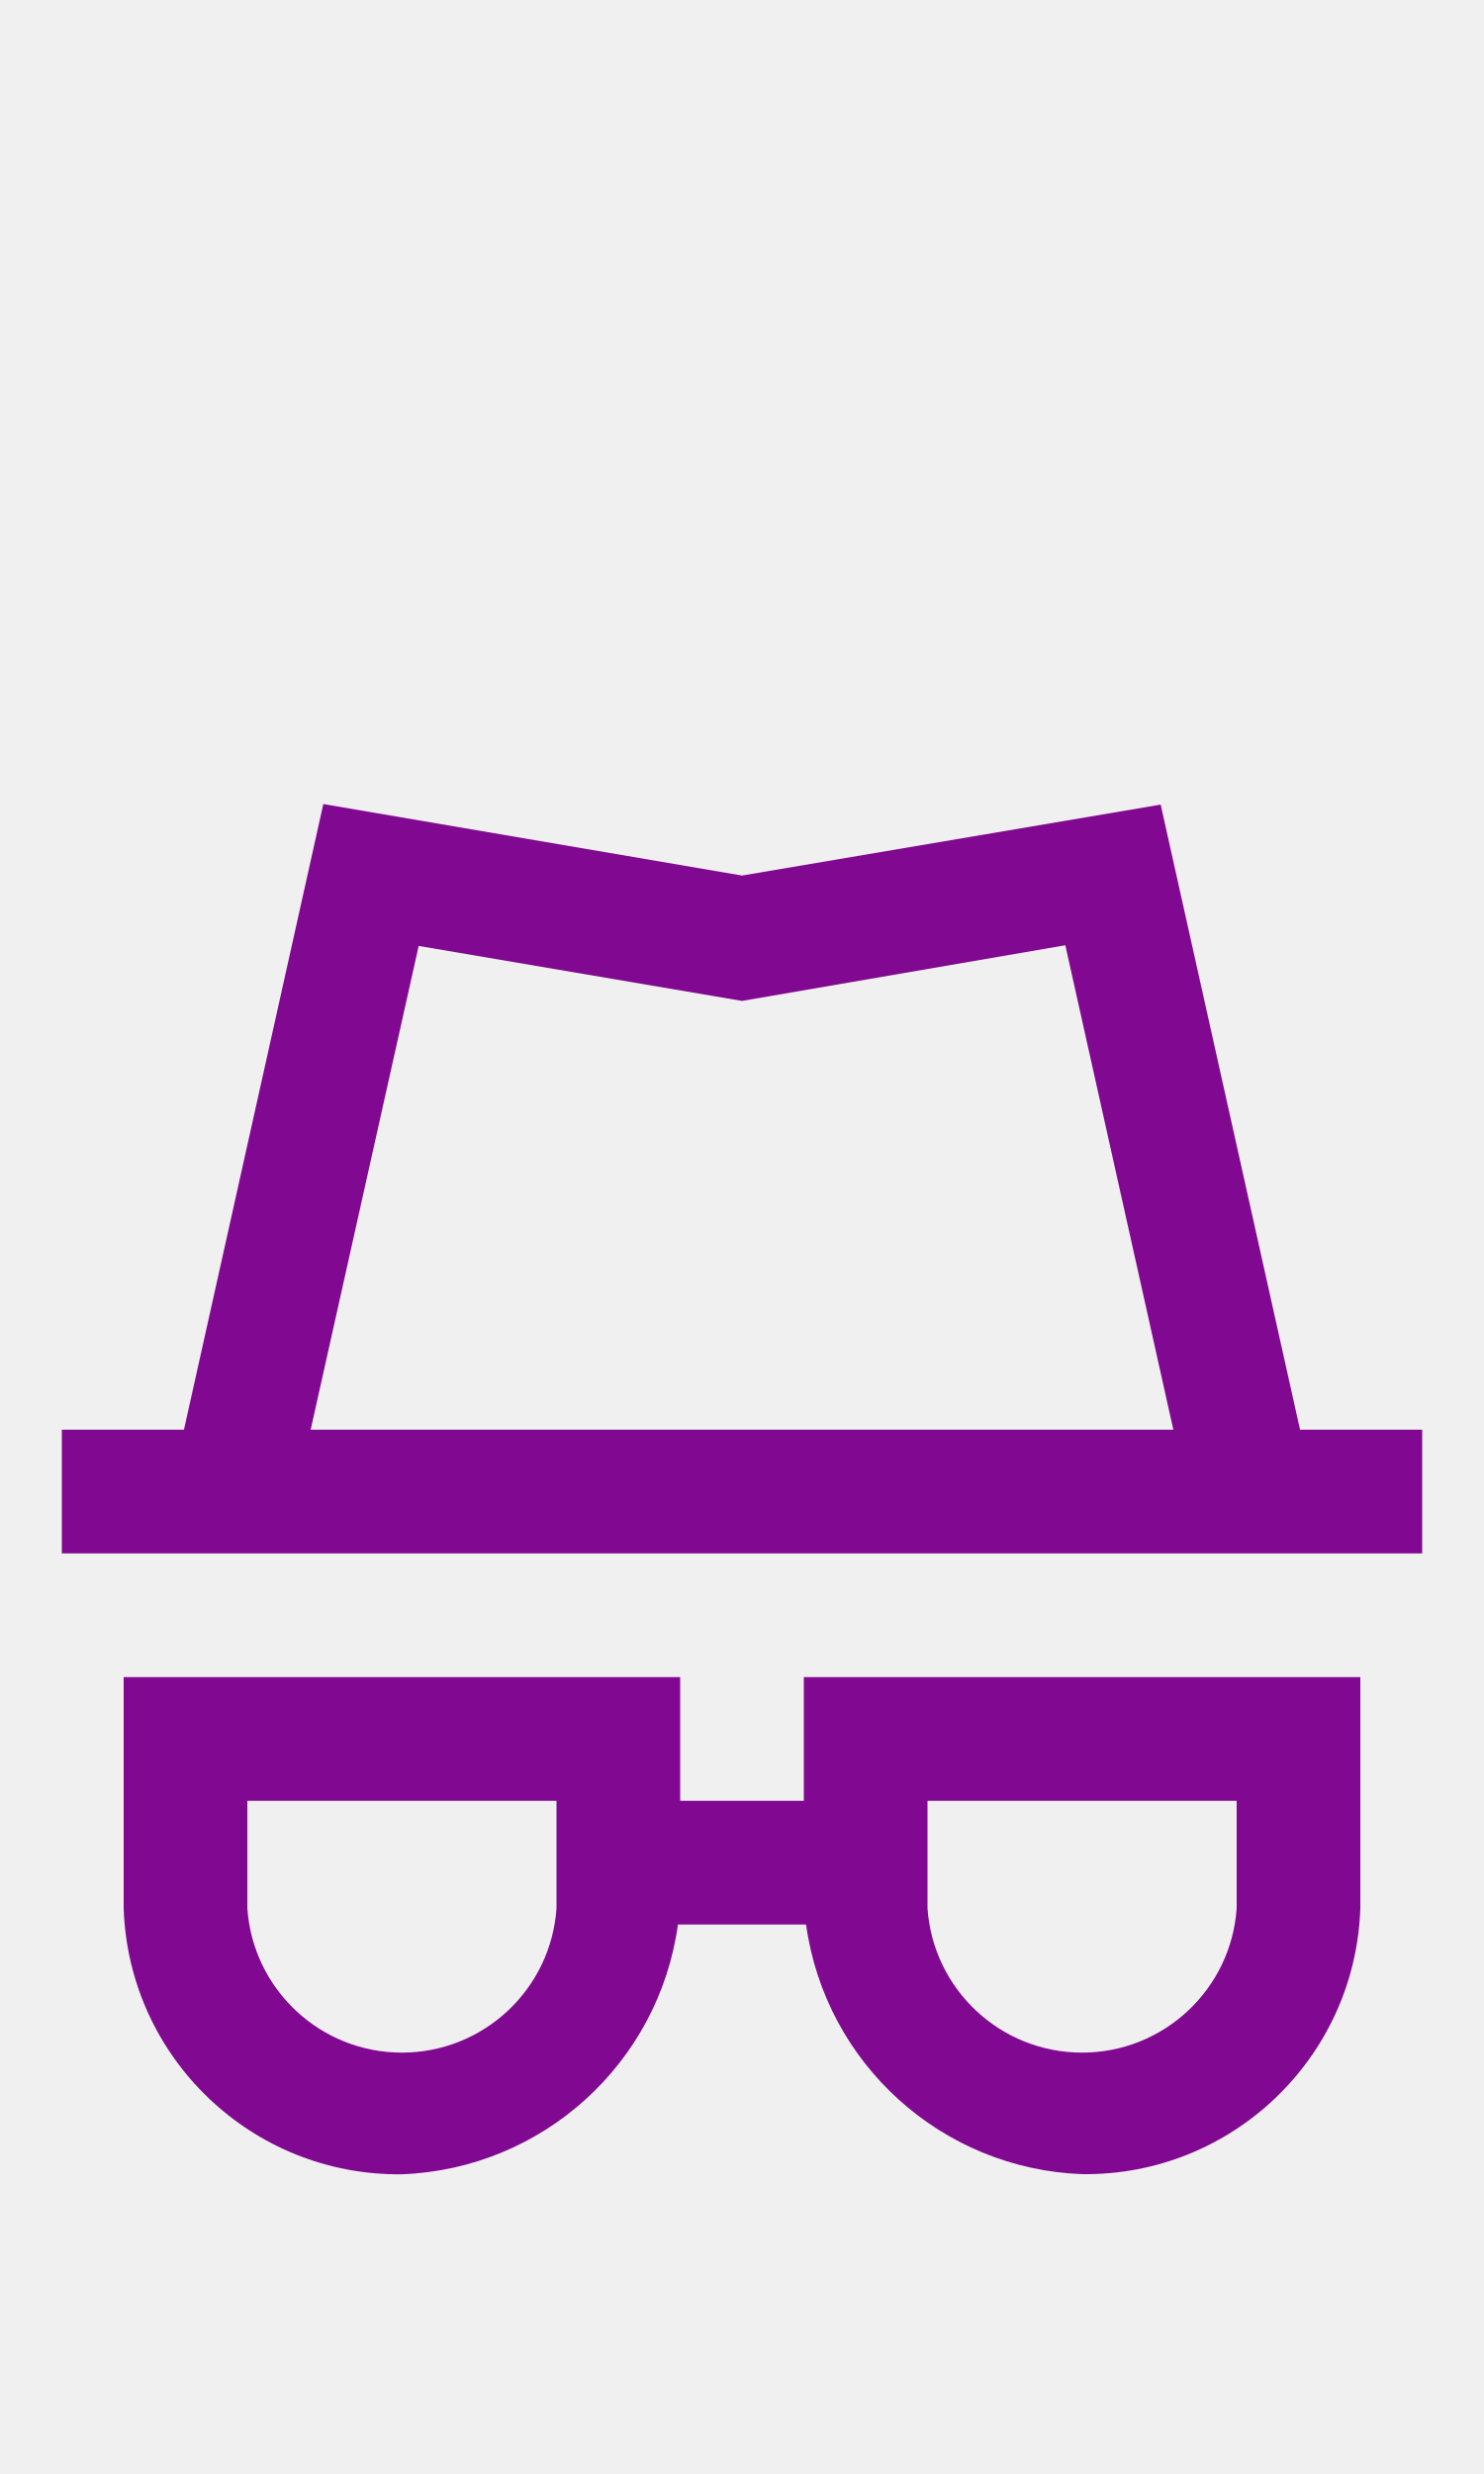
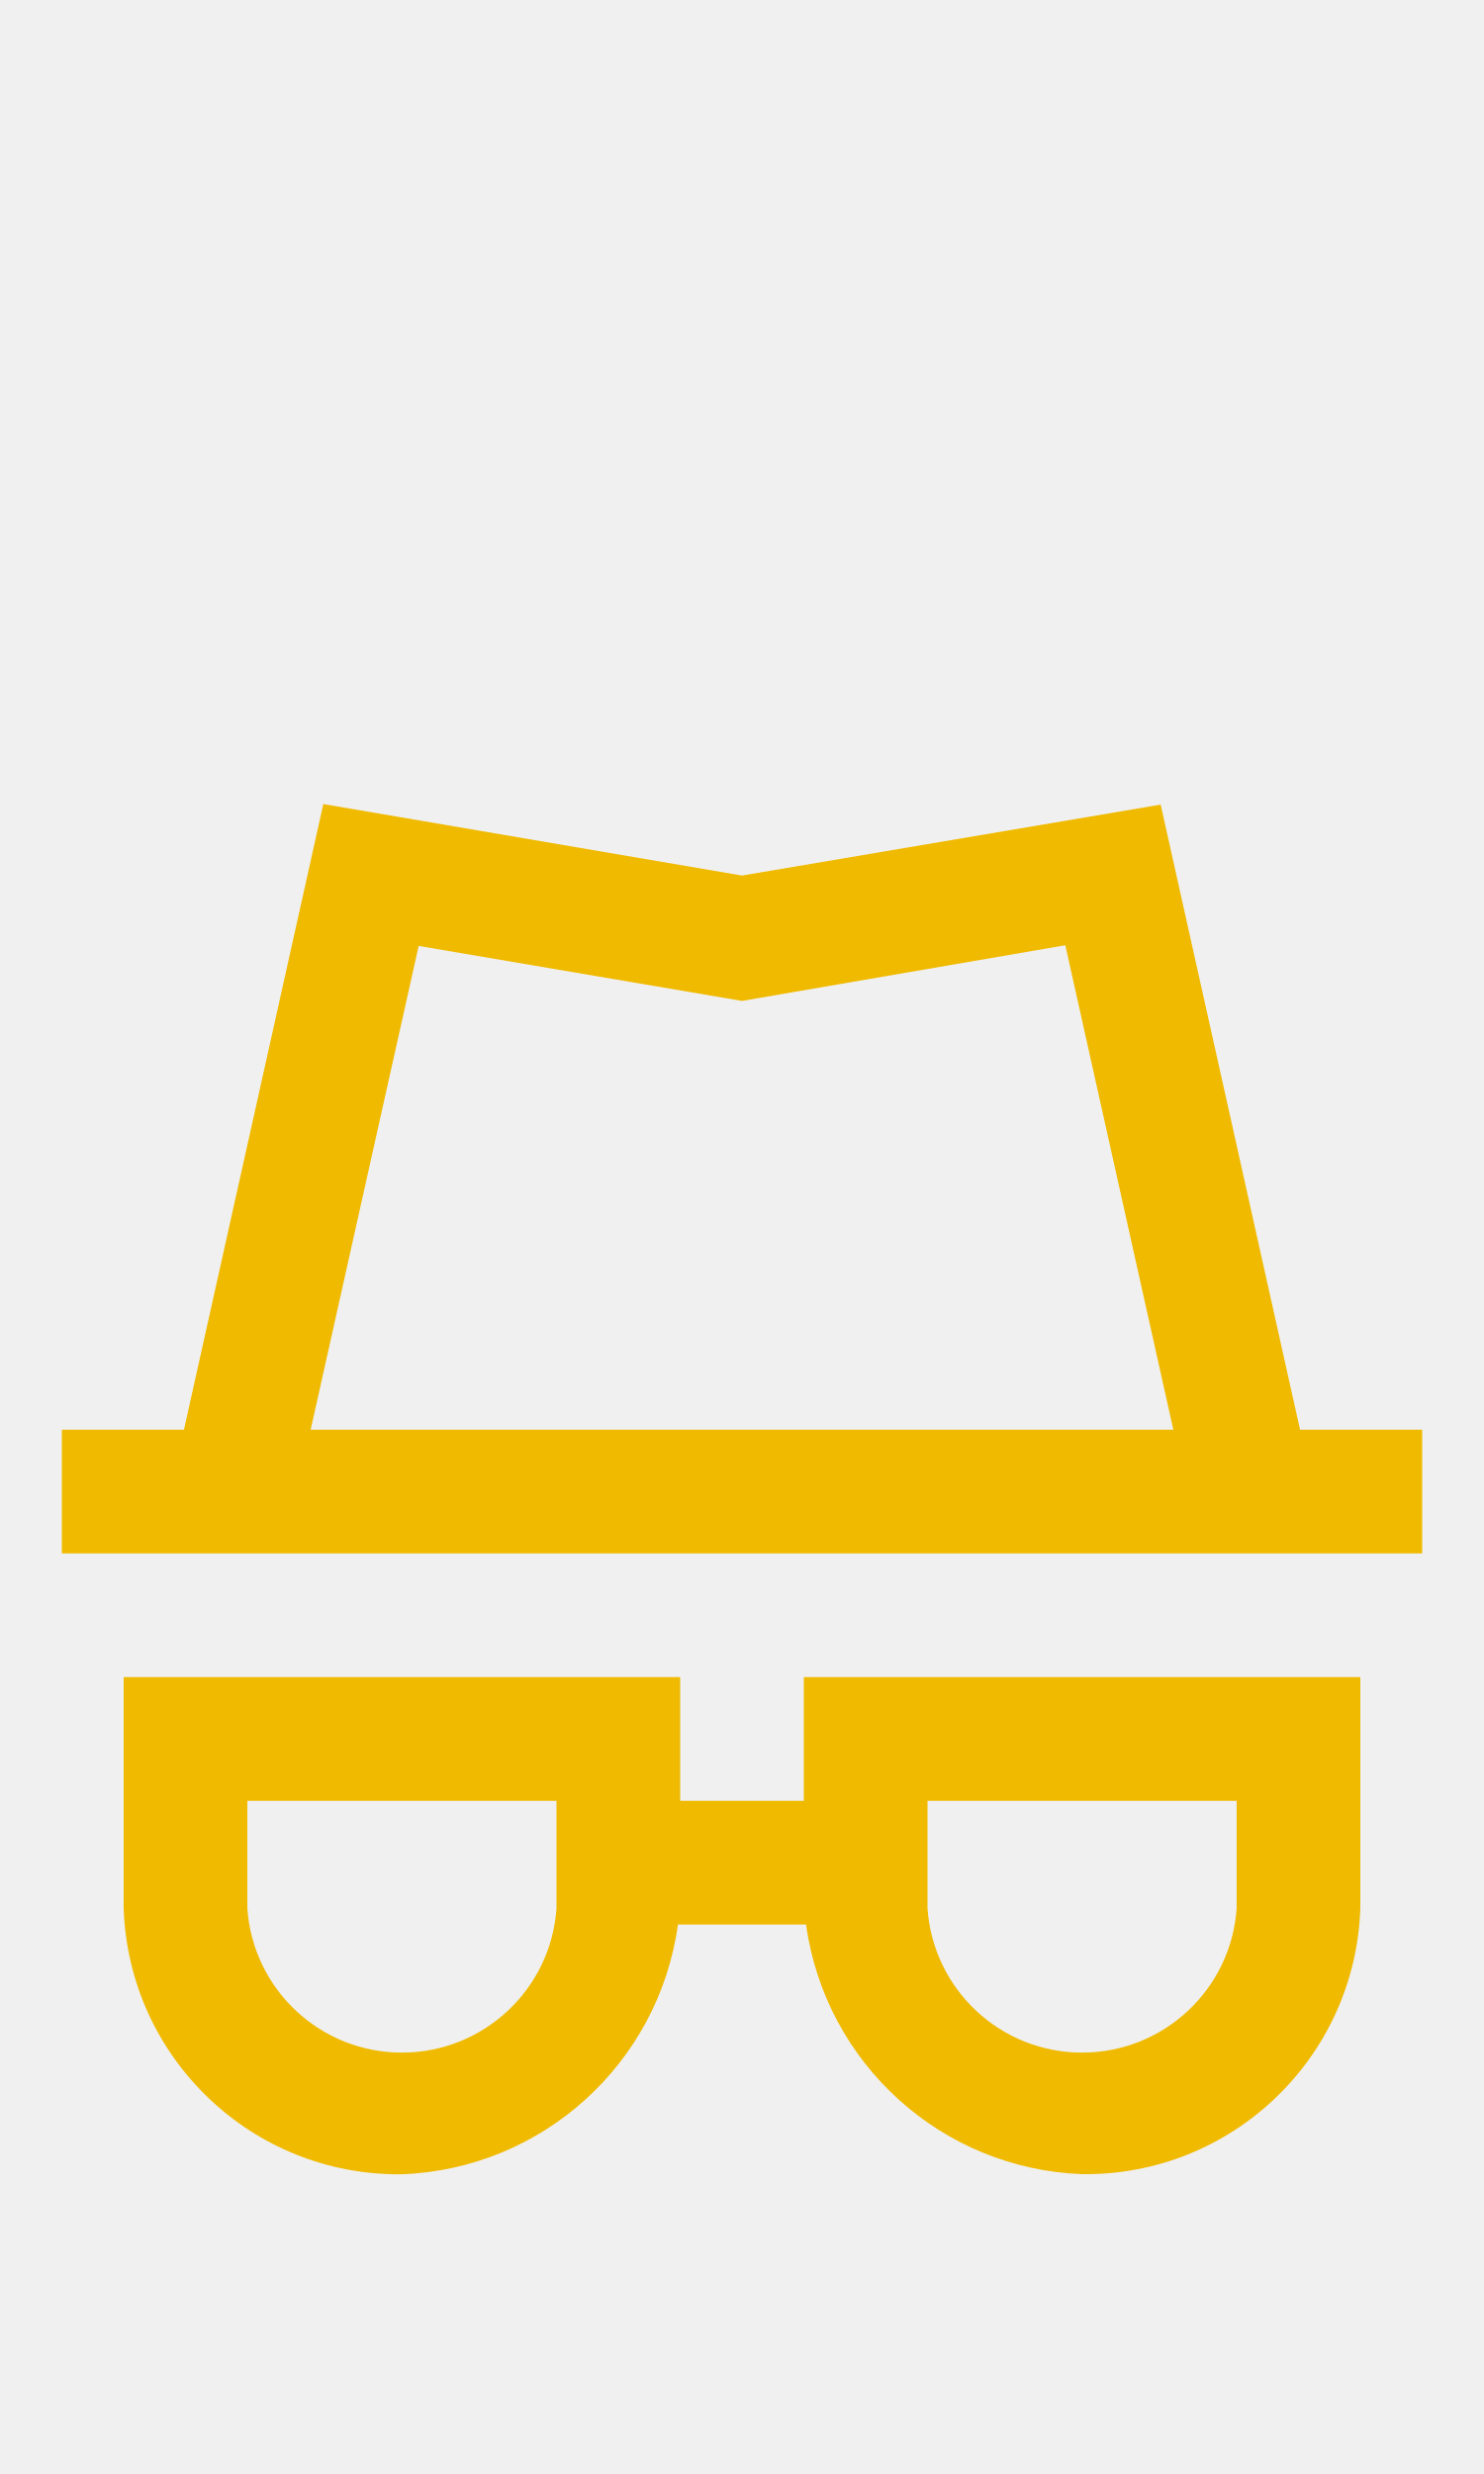
<svg xmlns="http://www.w3.org/2000/svg" width="24px" height="40px" viewBox="0 0 24 40" version="1.1" id="svg10">
  <defs id="defs14" />
  <g id="Privacy" stroke="none" stroke-width="1" fill="none" fill-rule="evenodd" style="fill:#ffffff">
-     <g id="Group" transform="translate(1, 13)" fill="#938DA5" fill-rule="nonzero" style="fill:#810890;fill-opacity:1">
-       <path d="M20.025,10.116 L17.771,0.009 L11,1.156 L4.229,0 L1.975,10.116 L0,10.116 L0,12.116 L22,12.116 L22,10.116 L20.025,10.116 Z M5.771,2.294 L11,3.183 L16.229,2.283 L17.976,10.116 L4.024,10.116 L5.771,2.294 Z" id="Path_18869" style="fill:#810890;fill-opacity:1" />
-       <path d="M12,16.116 L10,16.116 L10,14.116 L1,14.116 L1,17.854 C1.081,20.273 3.08,22.183 5.5,22.154 C7.77,22.068 9.652,20.366 9.964,18.116 L12.036,18.116 C12.349,20.366 14.23,22.067 16.5,22.152 C18.92,22.181 20.919,20.271 21,17.852 L21,14.116 L12,14.116 L12,16.116 Z M8,17.854 C7.909,19.168 6.817,20.187 5.5,20.187 C4.183,20.187 3.091,19.168 3,17.854 L3,16.116 L8,16.116 L8,17.854 Z M14,16.116 L19,16.116 L19,17.854 C18.909,19.168 17.817,20.187 16.5,20.187 C15.183,20.187 14.091,19.168 14,17.854 L14,16.116 Z" id="Path_18870" style="fill:#810890;fill-opacity:1" />
+     <g id="Group" transform="translate(1, 13)" fill="#938DA5" fill-rule="nonzero" style="fill:#f0ba00;fill-opacity:1">
+       <path d="M20.025,10.116 L17.771,0.009 L11,1.156 L4.229,0 L1.975,10.116 L0,10.116 L0,12.116 L22,12.116 L22,10.116 L20.025,10.116 Z M5.771,2.294 L11,3.183 L16.229,2.283 L17.976,10.116 L4.024,10.116 L5.771,2.294 Z" id="Path_18869" style="fill:#f0ba00;fill-opacity:1" />
+       <path d="M12,16.116 L10,16.116 L10,14.116 L1,14.116 L1,17.854 C1.081,20.273 3.08,22.183 5.5,22.154 C7.77,22.068 9.652,20.366 9.964,18.116 L12.036,18.116 C12.349,20.366 14.23,22.067 16.5,22.152 C18.92,22.181 20.919,20.271 21,17.852 L21,14.116 L12,14.116 L12,16.116 Z M8,17.854 C7.909,19.168 6.817,20.187 5.5,20.187 C4.183,20.187 3.091,19.168 3,17.854 L3,16.116 L8,16.116 L8,17.854 Z M14,16.116 L19,16.116 L19,17.854 C18.909,19.168 17.817,20.187 16.5,20.187 C15.183,20.187 14.091,19.168 14,17.854 L14,16.116 Z" id="Path_18870" style="fill:#f0ba00;fill-opacity:1" />
    </g>
  </g>
</svg>
